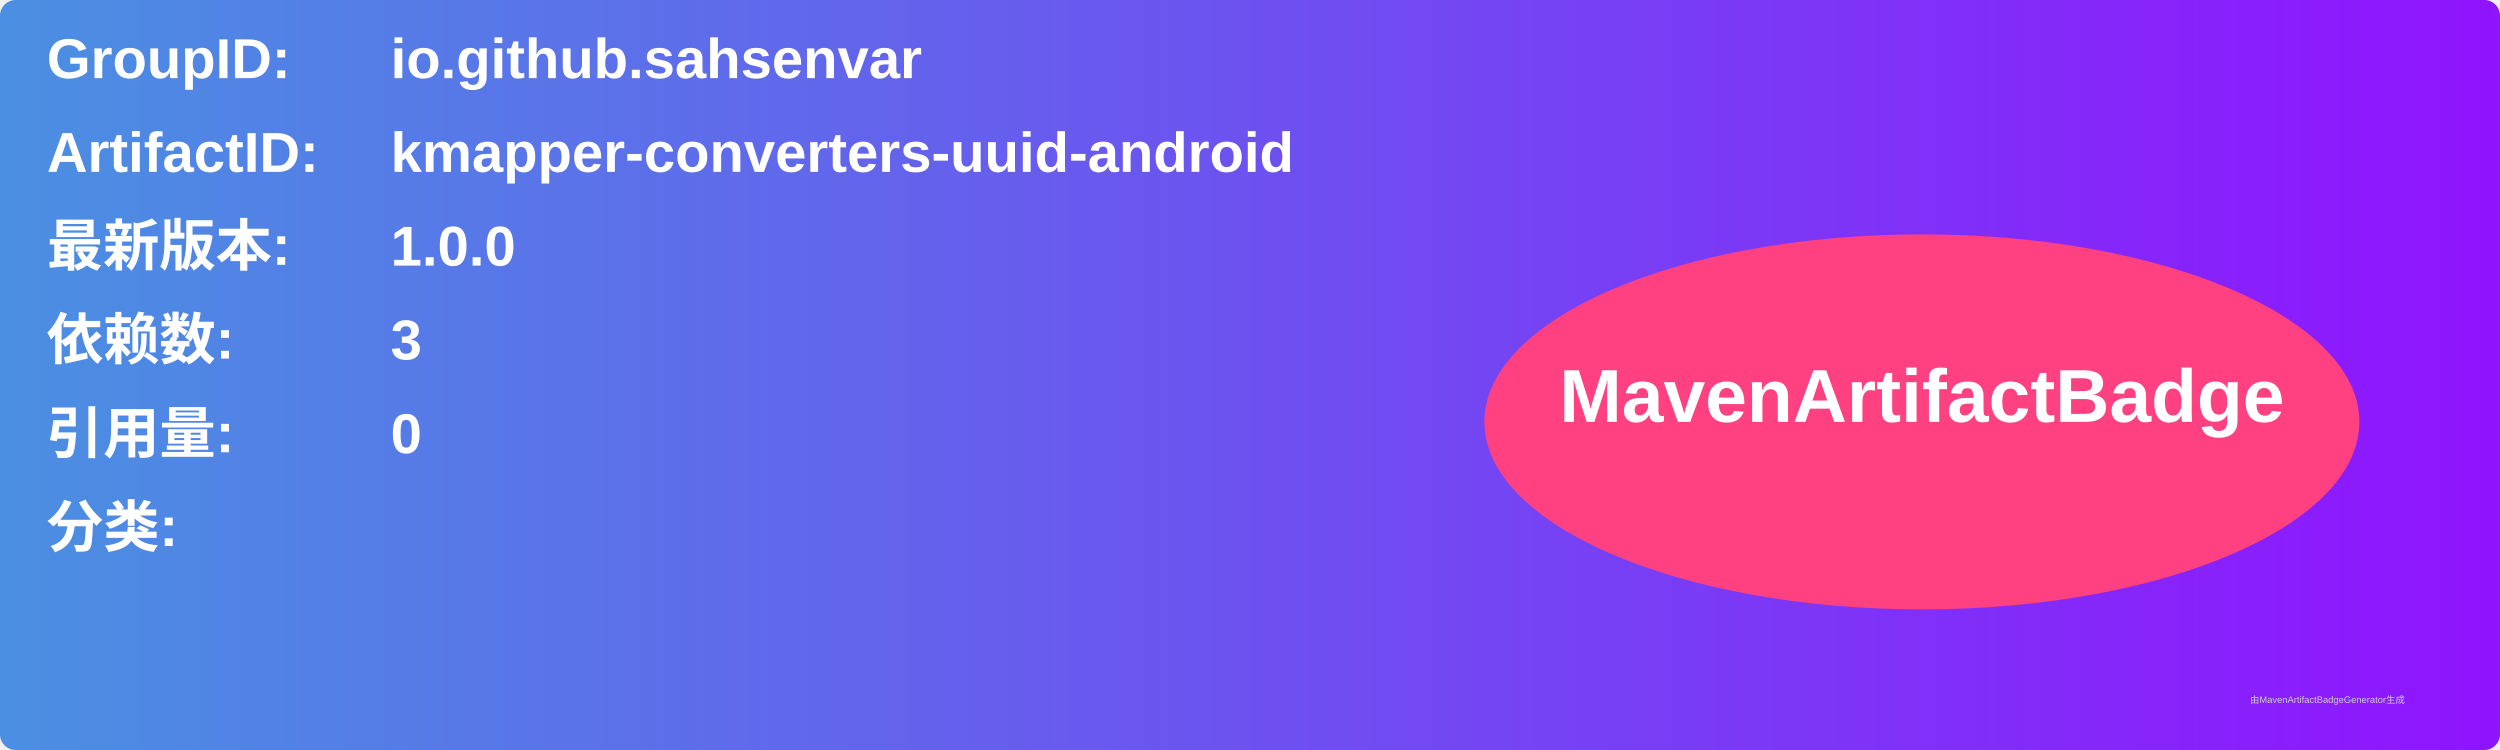
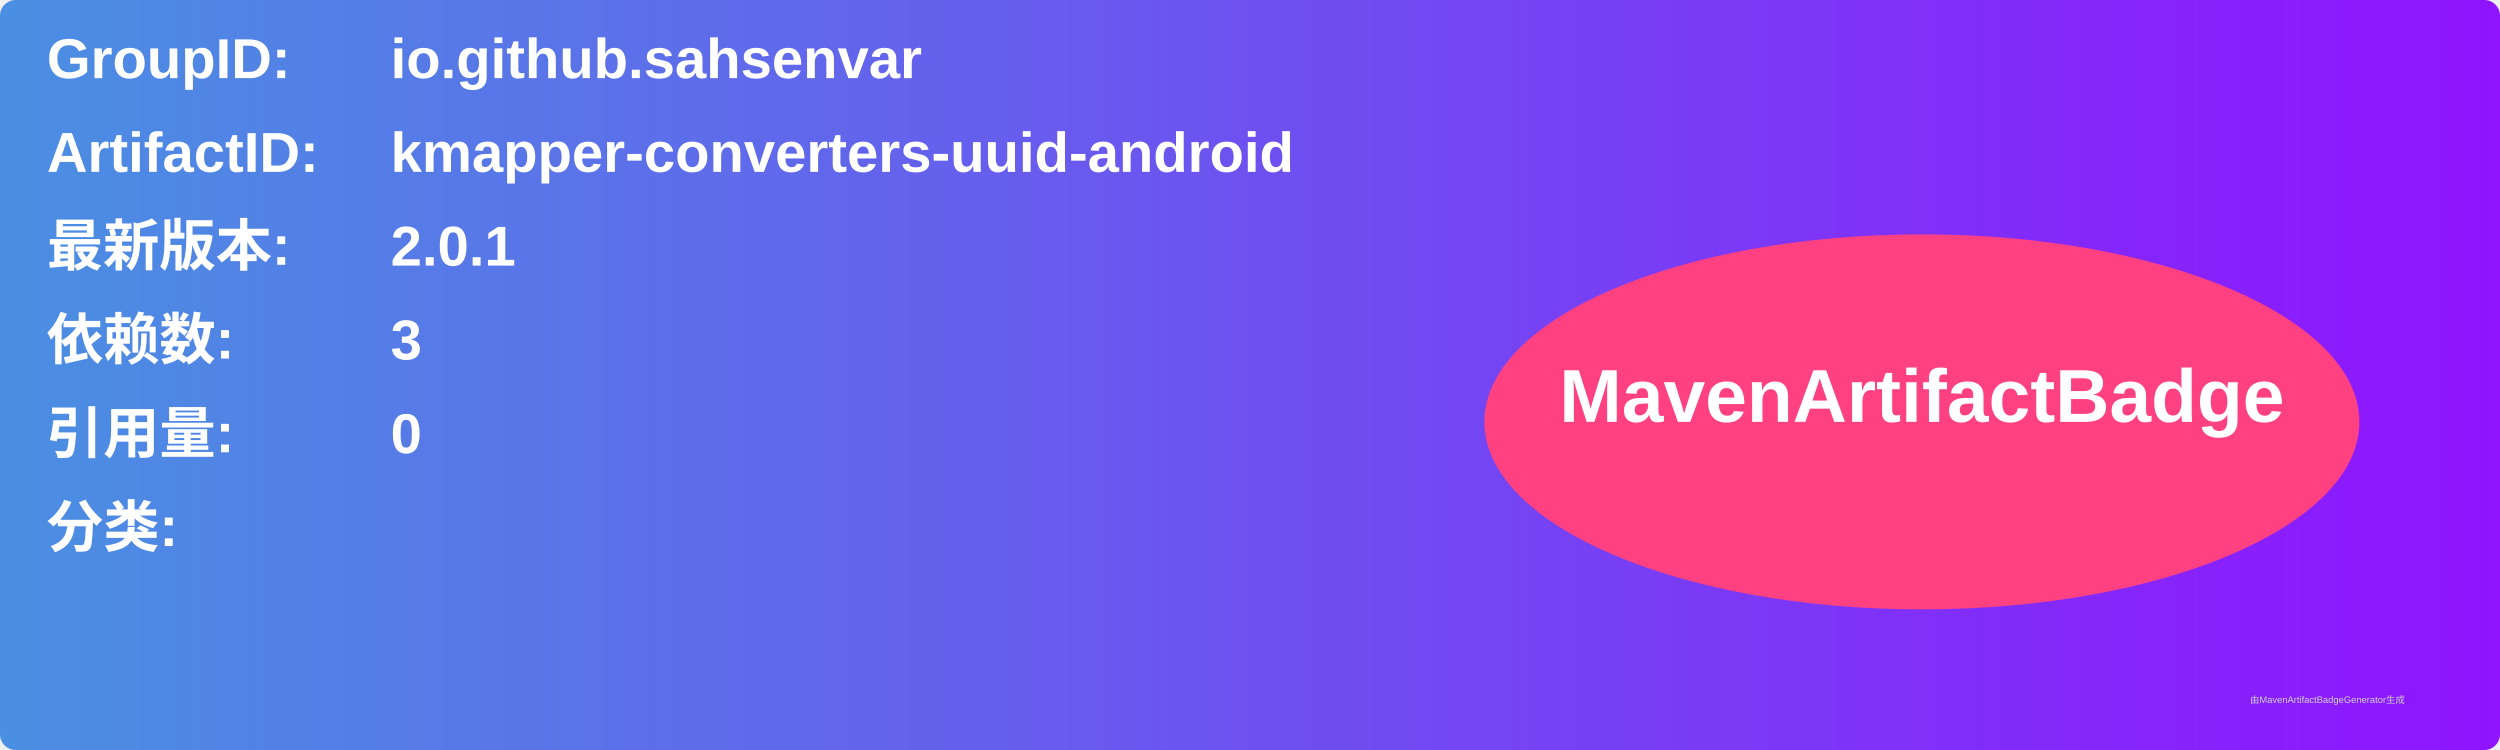
<svg xmlns="http://www.w3.org/2000/svg" width="800" height="240" viewBox="0 0 800 240">
  <linearGradient id="grad" x1="0%" y1="0%" x2="100%" y2="0%">
    <stop offset="0%" stop-color="#4a90e2" />
    <stop offset="100%" stop-color="#9013fe" />
  </linearGradient>
  <rect width="100%" height="100%" rx="5" ry="5" fill="url(#grad)" />
  <g transform="translate(15, 15)">
    <text x="0" y="10" font-family="Arial" font-size="18" fill="white" font-weight="bold" width="260">GroupID:</text>
    <text x="110" y="10" font-family="Arial" font-size="18" fill="white" font-weight="bold" width="460">io.github.sahsenvar</text>
    <text x="0" y="40" font-family="Arial" font-size="18" fill="white" font-weight="bold" width="260">ArtifactID:</text>
    <text x="110" y="40" font-family="Arial" font-size="18" fill="white" font-weight="bold" width="460">kmapper-converters-uuid-android</text>
    <text x="0" y="70" font-family="Arial" font-size="18" fill="white" font-weight="bold">最新版本:</text>
    <text x="110" y="70" font-family="Arial" font-size="18" fill="white" font-weight="bold">
-       <tspan font-weight="bold">1.0.0</tspan>
+       <tspan font-weight="bold">2.0.1</tspan>
    </text>
    <text x="0" y="100" font-family="Arial" font-size="18" fill="white" font-weight="bold">依赖数: </text>
    <text x="110" y="100" font-family="Arial" font-size="18" fill="white">
      <tspan font-weight="bold">3</tspan>
    </text>
    <text x="0" y="130" font-family="Arial" font-size="18" fill="white" font-weight="bold">引用量: </text>
    <text x="110" y="130" font-family="Arial" font-size="18" fill="white">
      <tspan font-weight="bold">0</tspan>
    </text>
    <text x="0" y="160" font-family="Arial" font-size="18" fill="white" font-weight="bold">分类:</text>
    <text x="10" y="190" font-family="Arial" font-size="10" fill="white">
      <tspan font-weight="bold" />
    </text>
    <ellipse cx="600" cy="120" rx="140" ry="60" fill="#ff4081" />
    <text x="600" y="120" text-anchor="middle" font-family="Arial" font-size="24" fill="white" font-weight="bold">MavenArtifactBadge</text>
  </g>
  <text x="720" y="225" font-family="Arial" font-size="3" fill="#d0d0d0">由MavenArtifactBadgeGenerator生成</text>
</svg>
